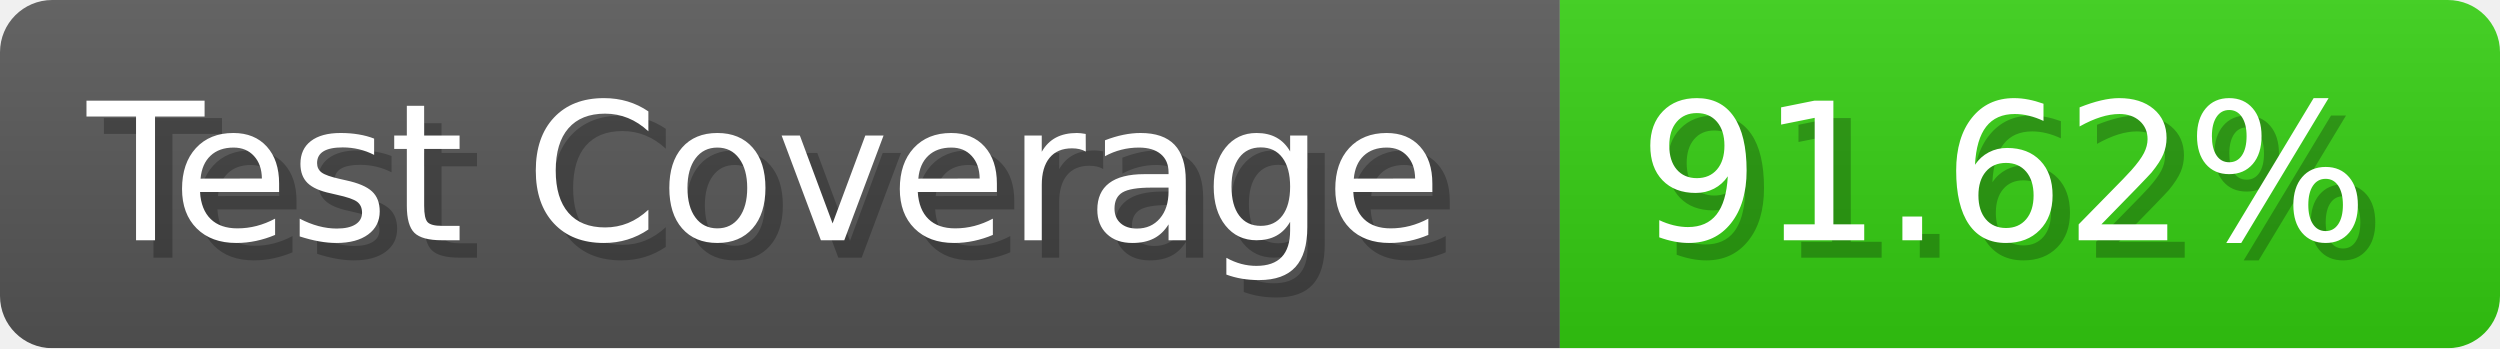
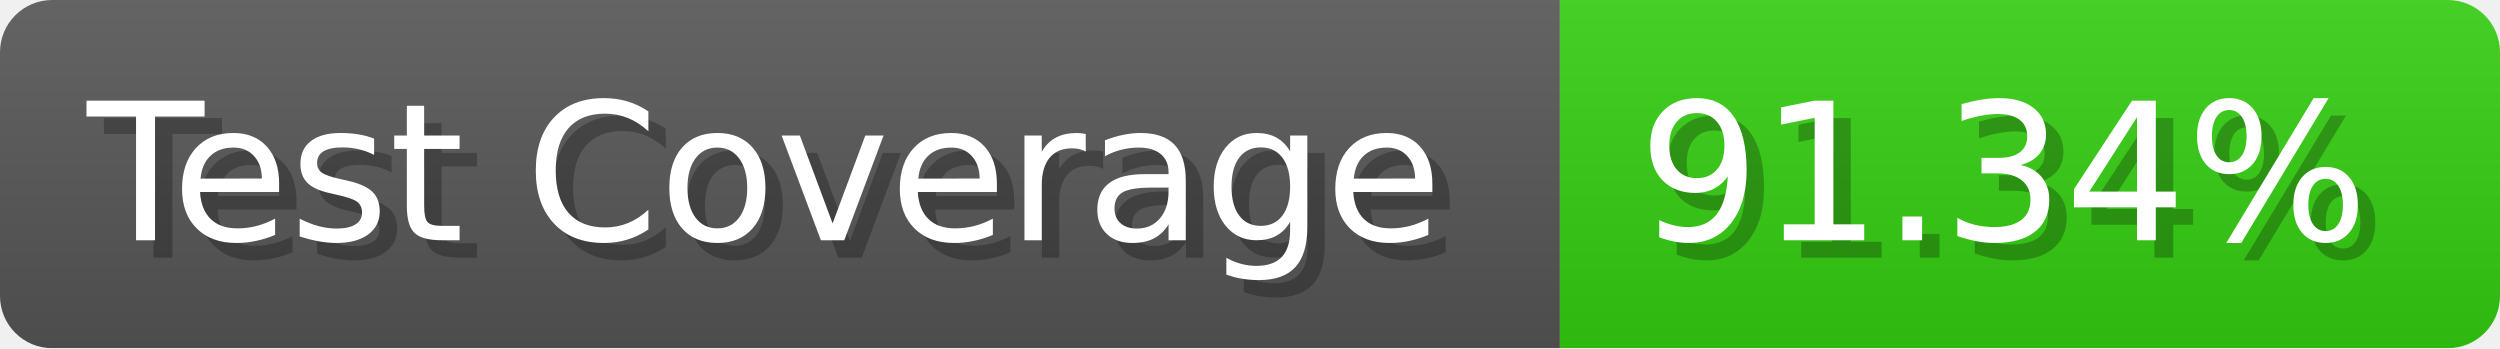
- <svg xmlns="http://www.w3.org/2000/svg" width="143.6" height="20" viewBox="0 0 1436 200" role="img" aria-label="Test Coverage: 91.62%">
+ <svg xmlns="http://www.w3.org/2000/svg" width="143.6" height="20" viewBox="0 0 1436 200" role="img" aria-label="Test Coverage: 91.34%">
  <linearGradient id="a" x2="0" y2="100%">
    <stop offset="0" stop-opacity=".1" stop-color="#EEE" />
    <stop offset="1" stop-opacity=".1" />
  </linearGradient>
  <mask id="m">
    <rect width="1436" height="200" rx="30" fill="#FFF" />
  </mask>
  <g mask="url(#m)">
    <rect width="896" height="200" fill="#555" />
    <rect width="540" height="200" fill="#3C1" x="896" />
    <rect width="1436" height="200" fill="url(#a)" />
  </g>
  <g aria-hidden="true" fill="#fff" text-anchor="start" font-family="Verdana,DejaVu Sans,sans-serif" font-size="110">
    <text x="60" y="148" textLength="796" fill="#000" opacity="0.25">Test Coverage</text>
    <text x="50" y="138" textLength="796">Test Coverage</text>
-     <text x="951" y="148" textLength="440" fill="#000" opacity="0.25">91.62%</text>
-     <text x="941" y="138" textLength="440">91.62%</text>
+     <text x="951" y="148" textLength="440" fill="#000" opacity="0.25">91.34%</text>
+     <text x="941" y="138" textLength="440">91.34%</text>
  </g>
</svg>
